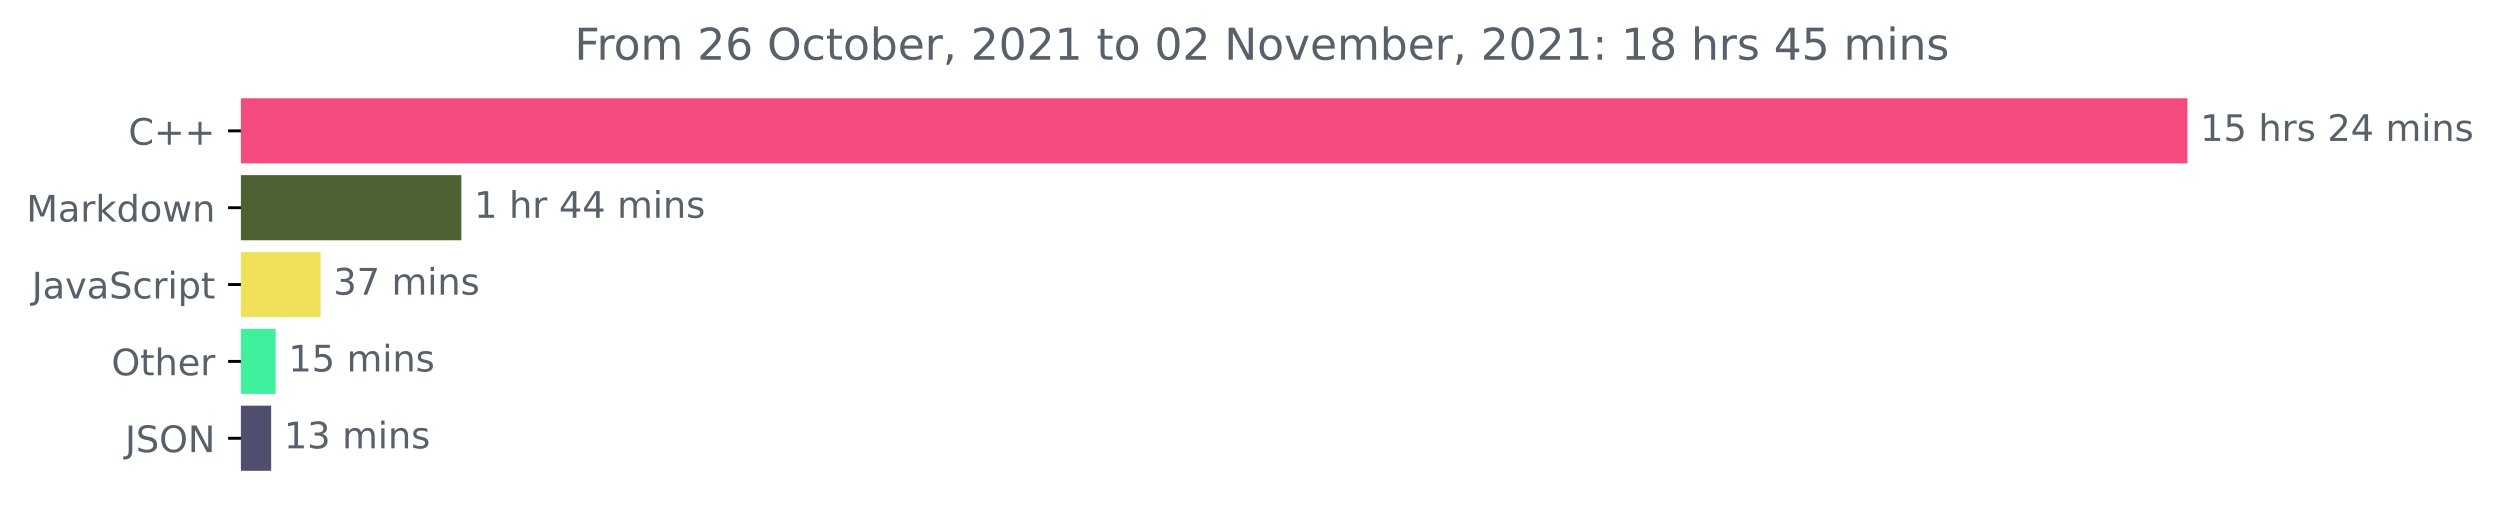
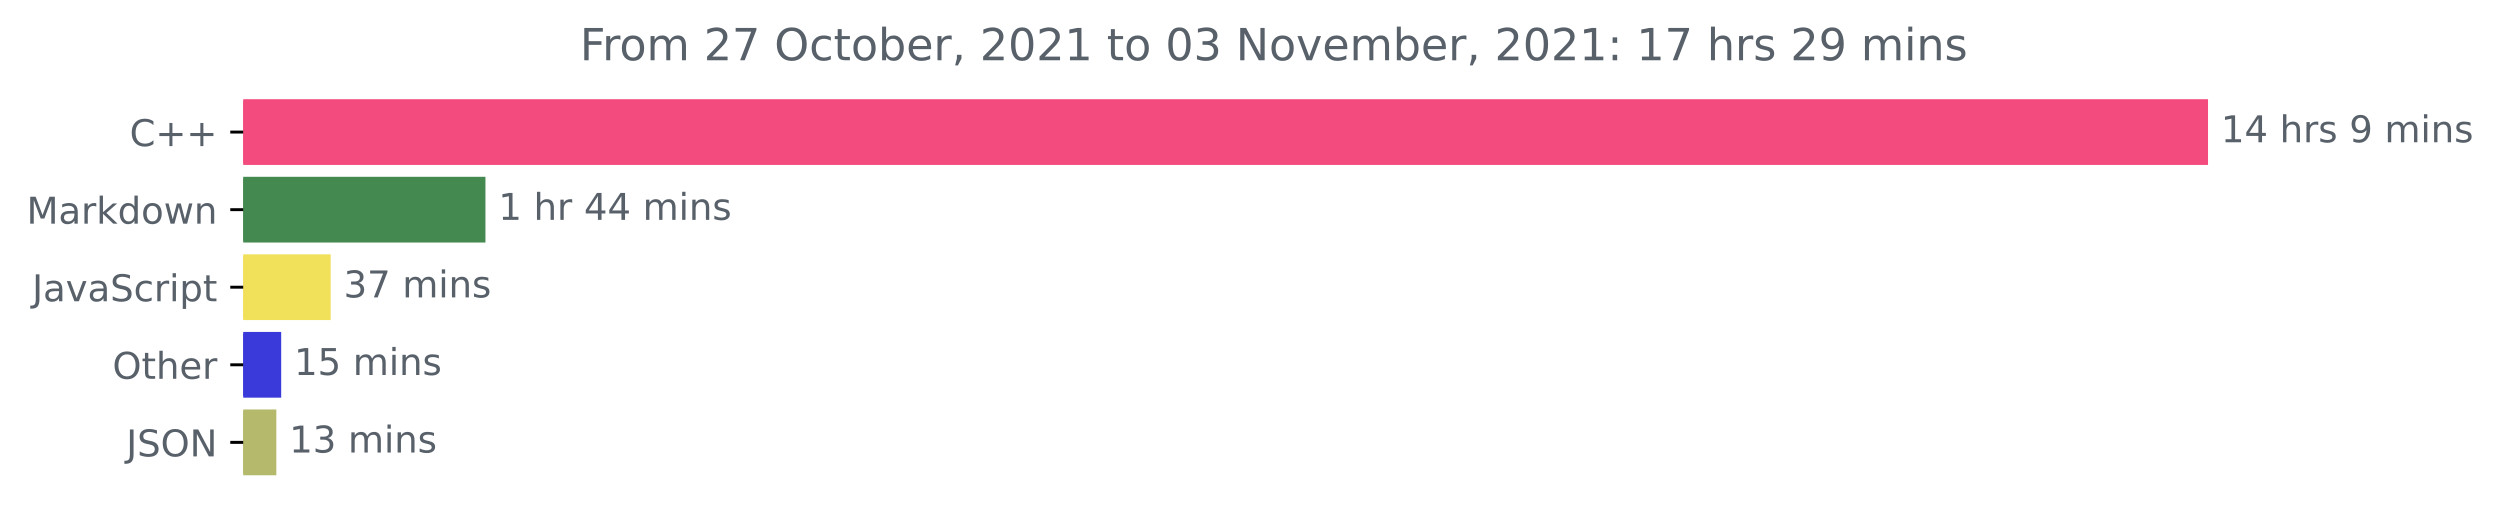
- <svg xmlns="http://www.w3.org/2000/svg" xmlns:xlink="http://www.w3.org/1999/xlink" height="140.398pt" version="1.1" viewBox="0 0 683.177 140.398" width="683.177pt">
+ <svg xmlns="http://www.w3.org/2000/svg" xmlns:xlink="http://www.w3.org/1999/xlink" height="140.398pt" version="1.1" viewBox="0 0 676.815 140.398" width="676.815pt">
  <defs>
    <style type="text/css">*{stroke-linecap:butt;stroke-linejoin:round;}</style>
  </defs>
  <g id="figure_1">
    <g id="patch_1">
-       <path d="M 0 140.398  L 683.177 140.398  L 683.177 0  L 0 0  z " style="fill:none;" />
+       <path d="M 0 140.398  L 676.815 140.398  L 676.815 0  L 0 0  z " style="fill:none;" />
    </g>
    <g id="axes_1">
      <g id="patch_2">
-         <path clip-path="url(#p306b629725)" d="M 65.841 27.358  L 597.269 27.358  L 597.269 44.158  L 65.841 44.158  z " style="fill:#f34b7d;stroke:#f34b7d;stroke-linejoin:miter;" />
+         <path clip-path="url(#pcd09d7a802)" d="M 65.841 27.358  L 597.269 27.358  L 597.269 44.158  L 65.841 44.158  z " style="fill:#f34b7d;stroke:#f34b7d;stroke-linejoin:miter;" />
      </g>
      <g id="patch_3">
-         <path clip-path="url(#p306b629725)" d="M 65.841 48.358  L 125.578 48.358  L 125.578 65.158  L 65.841 65.158  z " style="fill:#4d6232;stroke:#4d6232;stroke-linejoin:miter;" />
+         <path clip-path="url(#pcd09d7a802)" d="M 65.841 48.358  L 130.923 48.358  L 130.923 65.158  L 65.841 65.158  z " style="fill:#448950;stroke:#448950;stroke-linejoin:miter;" />
      </g>
      <g id="patch_4">
-         <path clip-path="url(#p306b629725)" d="M 65.841 69.358  L 87.111 69.358  L 87.111 86.158  L 65.841 86.158  z " style="fill:#f1e05a;stroke:#f1e05a;stroke-linejoin:miter;" />
+         <path clip-path="url(#pcd09d7a802)" d="M 65.841 69.358  L 89.023 69.358  L 89.023 86.158  L 65.841 86.158  z " style="fill:#f1e05a;stroke:#f1e05a;stroke-linejoin:miter;" />
      </g>
      <g id="patch_5">
-         <path clip-path="url(#p306b629725)" d="M 65.841 90.358  L 74.827 90.358  L 74.827 107.158  L 65.841 107.158  z " style="fill:#40f09e;stroke:#40f09e;stroke-linejoin:miter;" />
+         <path clip-path="url(#pcd09d7a802)" d="M 65.841 90.358  L 75.626 90.358  L 75.626 107.158  L 65.841 107.158  z " style="fill:#3a39d9;stroke:#3a39d9;stroke-linejoin:miter;" />
      </g>
      <g id="patch_6">
-         <path clip-path="url(#p306b629725)" d="M 65.841 111.358  L 73.599 111.358  L 73.599 128.158  L 65.841 128.158  z " style="fill:#504e6e;stroke:#504e6e;stroke-linejoin:miter;" />
+         <path clip-path="url(#pcd09d7a802)" d="M 65.841 111.358  L 74.312 111.358  L 74.312 128.158  L 65.841 128.158  z " style="fill:#b5b96b;stroke:#b5b96b;stroke-linejoin:miter;" />
      </g>
      <g id="matplotlib.axis_1" />
      <g id="matplotlib.axis_2">
        <g id="ytick_1">
          <g id="line2d_1">
            <defs>
-               <path d="M 0 0  L -3.5 0  " id="m6a87f64ae9" style="stroke:#000000;stroke-width:0.8;" />
+               <path d="M 0 0  L -3.5 0  " id="mf5838891e3" style="stroke:#000000;stroke-width:0.8;" />
            </defs>
            <g>
-               <use style="stroke:#000000;stroke-width:0.8;" x="65.841" xlink:href="#m6a87f64ae9" y="35.758" />
+               <use style="stroke:#000000;stroke-width:0.8;" x="65.841" xlink:href="#mf5838891e3" y="35.758" />
            </g>
          </g>
          <g id="text_1">
            <g style="fill:#586069;" transform="translate(35.09844 39.55734)scale(0.1 -0.1)">
              <defs>
                <path d="M 4122 4306  L 4122 3641  Q 3803 3938 3442 4084  Q 3081 4231 2675 4231  Q 1875 4231 1450 3742  Q 1025 3253 1025 2328  Q 1025 1406 1450 917  Q 1875 428 2675 428  Q 3081 428 3442 575  Q 3803 722 4122 1019  L 4122 359  Q 3791 134 3420 21  Q 3050 -91 2638 -91  Q 1578 -91 968 557  Q 359 1206 359 2328  Q 359 3453 968 4101  Q 1578 4750 2638 4750  Q 3056 4750 3426 4639  Q 3797 4528 4122 4306  z " id="DejaVuSans-43" transform="scale(0.015625)" />
                <path d="M 2944 4013  L 2944 2272  L 4684 2272  L 4684 1741  L 2944 1741  L 2944 0  L 2419 0  L 2419 1741  L 678 1741  L 678 2272  L 2419 2272  L 2419 4013  L 2944 4013  z " id="DejaVuSans-2b" transform="scale(0.015625)" />
              </defs>
              <use xlink:href="#DejaVuSans-43" />
              <use x="69.824" xlink:href="#DejaVuSans-2b" />
              <use x="153.613" xlink:href="#DejaVuSans-2b" />
            </g>
          </g>
        </g>
        <g id="ytick_2">
          <g id="line2d_2">
            <g>
-               <use style="stroke:#000000;stroke-width:0.8;" x="65.841" xlink:href="#m6a87f64ae9" y="56.758" />
+               <use style="stroke:#000000;stroke-width:0.8;" x="65.841" xlink:href="#mf5838891e3" y="56.758" />
            </g>
          </g>
          <g id="text_2">
            <g style="fill:#586069;" transform="translate(7.2 60.55734)scale(0.1 -0.1)">
              <defs>
                <path d="M 628 4666  L 1569 4666  L 2759 1491  L 3956 4666  L 4897 4666  L 4897 0  L 4281 0  L 4281 4097  L 3078 897  L 2444 897  L 1241 4097  L 1241 0  L 628 0  L 628 4666  z " id="DejaVuSans-4d" transform="scale(0.015625)" />
                <path d="M 2194 1759  Q 1497 1759 1228 1600  Q 959 1441 959 1056  Q 959 750 1161 570  Q 1363 391 1709 391  Q 2188 391 2477 730  Q 2766 1069 2766 1631  L 2766 1759  L 2194 1759  z M 3341 1997  L 3341 0  L 2766 0  L 2766 531  Q 2569 213 2275 61  Q 1981 -91 1556 -91  Q 1019 -91 701 211  Q 384 513 384 1019  Q 384 1609 779 1909  Q 1175 2209 1959 2209  L 2766 2209  L 2766 2266  Q 2766 2663 2505 2880  Q 2244 3097 1772 3097  Q 1472 3097 1187 3025  Q 903 2953 641 2809  L 641 3341  Q 956 3463 1253 3523  Q 1550 3584 1831 3584  Q 2591 3584 2966 3190  Q 3341 2797 3341 1997  z " id="DejaVuSans-61" transform="scale(0.015625)" />
                <path d="M 2631 2963  Q 2534 3019 2420 3045  Q 2306 3072 2169 3072  Q 1681 3072 1420 2755  Q 1159 2438 1159 1844  L 1159 0  L 581 0  L 581 3500  L 1159 3500  L 1159 2956  Q 1341 3275 1631 3429  Q 1922 3584 2338 3584  Q 2397 3584 2469 3576  Q 2541 3569 2628 3553  L 2631 2963  z " id="DejaVuSans-72" transform="scale(0.015625)" />
                <path d="M 581 4863  L 1159 4863  L 1159 1991  L 2875 3500  L 3609 3500  L 1753 1863  L 3688 0  L 2938 0  L 1159 1709  L 1159 0  L 581 0  L 581 4863  z " id="DejaVuSans-6b" transform="scale(0.015625)" />
                <path d="M 2906 2969  L 2906 4863  L 3481 4863  L 3481 0  L 2906 0  L 2906 525  Q 2725 213 2448 61  Q 2172 -91 1784 -91  Q 1150 -91 751 415  Q 353 922 353 1747  Q 353 2572 751 3078  Q 1150 3584 1784 3584  Q 2172 3584 2448 3432  Q 2725 3281 2906 2969  z M 947 1747  Q 947 1113 1208 752  Q 1469 391 1925 391  Q 2381 391 2643 752  Q 2906 1113 2906 1747  Q 2906 2381 2643 2742  Q 2381 3103 1925 3103  Q 1469 3103 1208 2742  Q 947 2381 947 1747  z " id="DejaVuSans-64" transform="scale(0.015625)" />
                <path d="M 1959 3097  Q 1497 3097 1228 2736  Q 959 2375 959 1747  Q 959 1119 1226 758  Q 1494 397 1959 397  Q 2419 397 2687 759  Q 2956 1122 2956 1747  Q 2956 2369 2687 2733  Q 2419 3097 1959 3097  z M 1959 3584  Q 2709 3584 3137 3096  Q 3566 2609 3566 1747  Q 3566 888 3137 398  Q 2709 -91 1959 -91  Q 1206 -91 779 398  Q 353 888 353 1747  Q 353 2609 779 3096  Q 1206 3584 1959 3584  z " id="DejaVuSans-6f" transform="scale(0.015625)" />
                <path d="M 269 3500  L 844 3500  L 1563 769  L 2278 3500  L 2956 3500  L 3675 769  L 4391 3500  L 4966 3500  L 4050 0  L 3372 0  L 2619 2869  L 1863 0  L 1184 0  L 269 3500  z " id="DejaVuSans-77" transform="scale(0.015625)" />
                <path d="M 3513 2113  L 3513 0  L 2938 0  L 2938 2094  Q 2938 2591 2744 2837  Q 2550 3084 2163 3084  Q 1697 3084 1428 2787  Q 1159 2491 1159 1978  L 1159 0  L 581 0  L 581 3500  L 1159 3500  L 1159 2956  Q 1366 3272 1645 3428  Q 1925 3584 2291 3584  Q 2894 3584 3203 3211  Q 3513 2838 3513 2113  z " id="DejaVuSans-6e" transform="scale(0.015625)" />
              </defs>
              <use xlink:href="#DejaVuSans-4d" />
              <use x="86.279" xlink:href="#DejaVuSans-61" />
              <use x="147.559" xlink:href="#DejaVuSans-72" />
              <use x="188.672" xlink:href="#DejaVuSans-6b" />
              <use x="246.582" xlink:href="#DejaVuSans-64" />
              <use x="310.059" xlink:href="#DejaVuSans-6f" />
              <use x="371.24" xlink:href="#DejaVuSans-77" />
              <use x="453.027" xlink:href="#DejaVuSans-6e" />
            </g>
          </g>
        </g>
        <g id="ytick_3">
          <g id="line2d_3">
            <g>
-               <use style="stroke:#000000;stroke-width:0.8;" x="65.841" xlink:href="#m6a87f64ae9" y="77.758" />
+               <use style="stroke:#000000;stroke-width:0.8;" x="65.841" xlink:href="#mf5838891e3" y="77.758" />
            </g>
          </g>
          <g id="text_3">
            <g style="fill:#586069;" transform="translate(8.710938 81.55734)scale(0.1 -0.1)">
              <defs>
                <path d="M 628 4666  L 1259 4666  L 1259 325  Q 1259 -519 939 -900  Q 619 -1281 -91 -1281  L -331 -1281  L -331 -750  L -134 -750  Q 284 -750 456 -515  Q 628 -281 628 325  L 628 4666  z " id="DejaVuSans-4a" transform="scale(0.015625)" />
                <path d="M 191 3500  L 800 3500  L 1894 563  L 2988 3500  L 3597 3500  L 2284 0  L 1503 0  L 191 3500  z " id="DejaVuSans-76" transform="scale(0.015625)" />
                <path d="M 3425 4513  L 3425 3897  Q 3066 4069 2747 4153  Q 2428 4238 2131 4238  Q 1616 4238 1336 4038  Q 1056 3838 1056 3469  Q 1056 3159 1242 3001  Q 1428 2844 1947 2747  L 2328 2669  Q 3034 2534 3370 2195  Q 3706 1856 3706 1288  Q 3706 609 3251 259  Q 2797 -91 1919 -91  Q 1588 -91 1214 -16  Q 841 59 441 206  L 441 856  Q 825 641 1194 531  Q 1563 422 1919 422  Q 2459 422 2753 634  Q 3047 847 3047 1241  Q 3047 1584 2836 1778  Q 2625 1972 2144 2069  L 1759 2144  Q 1053 2284 737 2584  Q 422 2884 422 3419  Q 422 4038 858 4394  Q 1294 4750 2059 4750  Q 2388 4750 2728 4690  Q 3069 4631 3425 4513  z " id="DejaVuSans-53" transform="scale(0.015625)" />
                <path d="M 3122 3366  L 3122 2828  Q 2878 2963 2633 3030  Q 2388 3097 2138 3097  Q 1578 3097 1268 2742  Q 959 2388 959 1747  Q 959 1106 1268 751  Q 1578 397 2138 397  Q 2388 397 2633 464  Q 2878 531 3122 666  L 3122 134  Q 2881 22 2623 -34  Q 2366 -91 2075 -91  Q 1284 -91 818 406  Q 353 903 353 1747  Q 353 2603 823 3093  Q 1294 3584 2113 3584  Q 2378 3584 2631 3529  Q 2884 3475 3122 3366  z " id="DejaVuSans-63" transform="scale(0.015625)" />
                <path d="M 603 3500  L 1178 3500  L 1178 0  L 603 0  L 603 3500  z M 603 4863  L 1178 4863  L 1178 4134  L 603 4134  L 603 4863  z " id="DejaVuSans-69" transform="scale(0.015625)" />
                <path d="M 1159 525  L 1159 -1331  L 581 -1331  L 581 3500  L 1159 3500  L 1159 2969  Q 1341 3281 1617 3432  Q 1894 3584 2278 3584  Q 2916 3584 3314 3078  Q 3713 2572 3713 1747  Q 3713 922 3314 415  Q 2916 -91 2278 -91  Q 1894 -91 1617 61  Q 1341 213 1159 525  z M 3116 1747  Q 3116 2381 2855 2742  Q 2594 3103 2138 3103  Q 1681 3103 1420 2742  Q 1159 2381 1159 1747  Q 1159 1113 1420 752  Q 1681 391 2138 391  Q 2594 391 2855 752  Q 3116 1113 3116 1747  z " id="DejaVuSans-70" transform="scale(0.015625)" />
                <path d="M 1172 4494  L 1172 3500  L 2356 3500  L 2356 3053  L 1172 3053  L 1172 1153  Q 1172 725 1289 603  Q 1406 481 1766 481  L 2356 481  L 2356 0  L 1766 0  Q 1100 0 847 248  Q 594 497 594 1153  L 594 3053  L 172 3053  L 172 3500  L 594 3500  L 594 4494  L 1172 4494  z " id="DejaVuSans-74" transform="scale(0.015625)" />
              </defs>
              <use xlink:href="#DejaVuSans-4a" />
              <use x="29.492" xlink:href="#DejaVuSans-61" />
              <use x="90.771" xlink:href="#DejaVuSans-76" />
              <use x="149.951" xlink:href="#DejaVuSans-61" />
              <use x="211.23" xlink:href="#DejaVuSans-53" />
              <use x="274.707" xlink:href="#DejaVuSans-63" />
              <use x="329.688" xlink:href="#DejaVuSans-72" />
              <use x="370.801" xlink:href="#DejaVuSans-69" />
              <use x="398.584" xlink:href="#DejaVuSans-70" />
              <use x="462.061" xlink:href="#DejaVuSans-74" />
            </g>
          </g>
        </g>
        <g id="ytick_4">
          <g id="line2d_4">
            <g>
-               <use style="stroke:#000000;stroke-width:0.8;" x="65.841" xlink:href="#m6a87f64ae9" y="98.758" />
+               <use style="stroke:#000000;stroke-width:0.8;" x="65.841" xlink:href="#mf5838891e3" y="98.758" />
            </g>
          </g>
          <g id="text_4">
            <g style="fill:#586069;" transform="translate(30.44687 102.5573)scale(0.1 -0.1)">
              <defs>
                <path d="M 2522 4238  Q 1834 4238 1429 3725  Q 1025 3213 1025 2328  Q 1025 1447 1429 934  Q 1834 422 2522 422  Q 3209 422 3611 934  Q 4013 1447 4013 2328  Q 4013 3213 3611 3725  Q 3209 4238 2522 4238  z M 2522 4750  Q 3503 4750 4090 4092  Q 4678 3434 4678 2328  Q 4678 1225 4090 567  Q 3503 -91 2522 -91  Q 1538 -91 948 565  Q 359 1222 359 2328  Q 359 3434 948 4092  Q 1538 4750 2522 4750  z " id="DejaVuSans-4f" transform="scale(0.015625)" />
                <path d="M 3513 2113  L 3513 0  L 2938 0  L 2938 2094  Q 2938 2591 2744 2837  Q 2550 3084 2163 3084  Q 1697 3084 1428 2787  Q 1159 2491 1159 1978  L 1159 0  L 581 0  L 581 4863  L 1159 4863  L 1159 2956  Q 1366 3272 1645 3428  Q 1925 3584 2291 3584  Q 2894 3584 3203 3211  Q 3513 2838 3513 2113  z " id="DejaVuSans-68" transform="scale(0.015625)" />
                <path d="M 3597 1894  L 3597 1613  L 953 1613  Q 991 1019 1311 708  Q 1631 397 2203 397  Q 2534 397 2845 478  Q 3156 559 3463 722  L 3463 178  Q 3153 47 2828 -22  Q 2503 -91 2169 -91  Q 1331 -91 842 396  Q 353 884 353 1716  Q 353 2575 817 3079  Q 1281 3584 2069 3584  Q 2775 3584 3186 3129  Q 3597 2675 3597 1894  z M 3022 2063  Q 3016 2534 2758 2815  Q 2500 3097 2075 3097  Q 1594 3097 1305 2825  Q 1016 2553 972 2059  L 3022 2063  z " id="DejaVuSans-65" transform="scale(0.015625)" />
              </defs>
              <use xlink:href="#DejaVuSans-4f" />
              <use x="78.711" xlink:href="#DejaVuSans-74" />
              <use x="117.92" xlink:href="#DejaVuSans-68" />
              <use x="181.299" xlink:href="#DejaVuSans-65" />
              <use x="242.822" xlink:href="#DejaVuSans-72" />
            </g>
          </g>
        </g>
        <g id="ytick_5">
          <g id="line2d_5">
            <g>
-               <use style="stroke:#000000;stroke-width:0.8;" x="65.841" xlink:href="#m6a87f64ae9" y="119.758" />
+               <use style="stroke:#000000;stroke-width:0.8;" x="65.841" xlink:href="#mf5838891e3" y="119.758" />
            </g>
          </g>
          <g id="text_5">
            <g style="fill:#586069;" transform="translate(34.18906 123.5573)scale(0.1 -0.1)">
              <defs>
                <path d="M 628 4666  L 1478 4666  L 3547 763  L 3547 4666  L 4159 4666  L 4159 0  L 3309 0  L 1241 3903  L 1241 0  L 628 0  L 628 4666  z " id="DejaVuSans-4e" transform="scale(0.015625)" />
              </defs>
              <use xlink:href="#DejaVuSans-4a" />
              <use x="29.492" xlink:href="#DejaVuSans-53" />
              <use x="92.969" xlink:href="#DejaVuSans-4f" />
              <use x="171.68" xlink:href="#DejaVuSans-4e" />
            </g>
          </g>
        </g>
      </g>
      <g id="text_6">
        <g style="fill:#586069;" transform="translate(601.2692 38.5175)scale(0.1 -0.1)">
          <defs>
            <path d="M 794 531  L 1825 531  L 1825 4091  L 703 3866  L 703 4441  L 1819 4666  L 2450 4666  L 2450 531  L 3481 531  L 3481 0  L 794 0  L 794 531  z " id="DejaVuSans-31" transform="scale(0.015625)" />
-             <path d="M 691 4666  L 3169 4666  L 3169 4134  L 1269 4134  L 1269 2991  Q 1406 3038 1543 3061  Q 1681 3084 1819 3084  Q 2600 3084 3056 2656  Q 3513 2228 3513 1497  Q 3513 744 3044 326  Q 2575 -91 1722 -91  Q 1428 -91 1123 -41  Q 819 9 494 109  L 494 744  Q 775 591 1075 516  Q 1375 441 1709 441  Q 2250 441 2565 725  Q 2881 1009 2881 1497  Q 2881 1984 2565 2268  Q 2250 2553 1709 2553  Q 1456 2553 1204 2497  Q 953 2441 691 2322  L 691 4666  z " id="DejaVuSans-35" transform="scale(0.015625)" />
+             <path d="M 2419 4116  L 825 1625  L 2419 1625  L 2419 4116  z M 2253 4666  L 3047 4666  L 3047 1625  L 3713 1625  L 3713 1100  L 3047 1100  L 3047 0  L 2419 0  L 2419 1100  L 313 1100  L 313 1709  L 2253 4666  z " id="DejaVuSans-34" transform="scale(0.015625)" />
            <path id="DejaVuSans-20" transform="scale(0.015625)" />
            <path d="M 2834 3397  L 2834 2853  Q 2591 2978 2328 3040  Q 2066 3103 1784 3103  Q 1356 3103 1142 2972  Q 928 2841 928 2578  Q 928 2378 1081 2264  Q 1234 2150 1697 2047  L 1894 2003  Q 2506 1872 2764 1633  Q 3022 1394 3022 966  Q 3022 478 2636 193  Q 2250 -91 1575 -91  Q 1294 -91 989 -36  Q 684 19 347 128  L 347 722  Q 666 556 975 473  Q 1284 391 1588 391  Q 1994 391 2212 530  Q 2431 669 2431 922  Q 2431 1156 2273 1281  Q 2116 1406 1581 1522  L 1381 1569  Q 847 1681 609 1914  Q 372 2147 372 2553  Q 372 3047 722 3315  Q 1072 3584 1716 3584  Q 2034 3584 2315 3537  Q 2597 3491 2834 3397  z " id="DejaVuSans-73" transform="scale(0.015625)" />
-             <path d="M 1228 531  L 3431 531  L 3431 0  L 469 0  L 469 531  Q 828 903 1448 1529  Q 2069 2156 2228 2338  Q 2531 2678 2651 2914  Q 2772 3150 2772 3378  Q 2772 3750 2511 3984  Q 2250 4219 1831 4219  Q 1534 4219 1204 4116  Q 875 4013 500 3803  L 500 4441  Q 881 4594 1212 4672  Q 1544 4750 1819 4750  Q 2544 4750 2975 4387  Q 3406 4025 3406 3419  Q 3406 3131 3298 2873  Q 3191 2616 2906 2266  Q 2828 2175 2409 1742  Q 1991 1309 1228 531  z " id="DejaVuSans-32" transform="scale(0.015625)" />
-             <path d="M 2419 4116  L 825 1625  L 2419 1625  L 2419 4116  z M 2253 4666  L 3047 4666  L 3047 1625  L 3713 1625  L 3713 1100  L 3047 1100  L 3047 0  L 2419 0  L 2419 1100  L 313 1100  L 313 1709  L 2253 4666  z " id="DejaVuSans-34" transform="scale(0.015625)" />
+             <path d="M 703 97  L 703 672  Q 941 559 1184 500  Q 1428 441 1663 441  Q 2288 441 2617 861  Q 2947 1281 2994 2138  Q 2813 1869 2534 1725  Q 2256 1581 1919 1581  Q 1219 1581 811 2004  Q 403 2428 403 3163  Q 403 3881 828 4315  Q 1253 4750 1959 4750  Q 2769 4750 3195 4129  Q 3622 3509 3622 2328  Q 3622 1225 3098 567  Q 2575 -91 1691 -91  Q 1453 -91 1209 -44  Q 966 3 703 97  z M 1959 2075  Q 2384 2075 2632 2365  Q 2881 2656 2881 3163  Q 2881 3666 2632 3958  Q 2384 4250 1959 4250  Q 1534 4250 1286 3958  Q 1038 3666 1038 3163  Q 1038 2656 1286 2365  Q 1534 2075 1959 2075  z " id="DejaVuSans-39" transform="scale(0.015625)" />
            <path d="M 3328 2828  Q 3544 3216 3844 3400  Q 4144 3584 4550 3584  Q 5097 3584 5394 3201  Q 5691 2819 5691 2113  L 5691 0  L 5113 0  L 5113 2094  Q 5113 2597 4934 2840  Q 4756 3084 4391 3084  Q 3944 3084 3684 2787  Q 3425 2491 3425 1978  L 3425 0  L 2847 0  L 2847 2094  Q 2847 2600 2669 2842  Q 2491 3084 2119 3084  Q 1678 3084 1418 2786  Q 1159 2488 1159 1978  L 1159 0  L 581 0  L 581 3500  L 1159 3500  L 1159 2956  Q 1356 3278 1631 3431  Q 1906 3584 2284 3584  Q 2666 3584 2933 3390  Q 3200 3197 3328 2828  z " id="DejaVuSans-6d" transform="scale(0.015625)" />
          </defs>
          <use xlink:href="#DejaVuSans-31" />
-           <use x="63.623" xlink:href="#DejaVuSans-35" />
+           <use x="63.623" xlink:href="#DejaVuSans-34" />
          <use x="127.246" xlink:href="#DejaVuSans-20" />
          <use x="159.033" xlink:href="#DejaVuSans-68" />
          <use x="222.412" xlink:href="#DejaVuSans-72" />
          <use x="263.525" xlink:href="#DejaVuSans-73" />
          <use x="315.625" xlink:href="#DejaVuSans-20" />
-           <use x="347.412" xlink:href="#DejaVuSans-32" />
-           <use x="411.035" xlink:href="#DejaVuSans-34" />
-           <use x="474.658" xlink:href="#DejaVuSans-20" />
-           <use x="506.445" xlink:href="#DejaVuSans-6d" />
-           <use x="603.857" xlink:href="#DejaVuSans-69" />
-           <use x="631.641" xlink:href="#DejaVuSans-6e" />
-           <use x="695.02" xlink:href="#DejaVuSans-73" />
+           <use x="347.412" xlink:href="#DejaVuSans-39" />
+           <use x="411.035" xlink:href="#DejaVuSans-20" />
+           <use x="442.822" xlink:href="#DejaVuSans-6d" />
+           <use x="540.234" xlink:href="#DejaVuSans-69" />
+           <use x="568.018" xlink:href="#DejaVuSans-6e" />
+           <use x="631.396" xlink:href="#DejaVuSans-73" />
        </g>
      </g>
      <g id="text_7">
-         <g style="fill:#586069;" transform="translate(129.5779 59.5175)scale(0.1 -0.1)">
+         <g style="fill:#586069;" transform="translate(134.9229 59.5175)scale(0.1 -0.1)">
          <use xlink:href="#DejaVuSans-31" />
          <use x="63.623" xlink:href="#DejaVuSans-20" />
          <use x="95.41" xlink:href="#DejaVuSans-68" />
          <use x="158.789" xlink:href="#DejaVuSans-72" />
          <use x="199.902" xlink:href="#DejaVuSans-20" />
          <use x="231.689" xlink:href="#DejaVuSans-34" />
          <use x="295.312" xlink:href="#DejaVuSans-34" />
          <use x="358.936" xlink:href="#DejaVuSans-20" />
          <use x="390.723" xlink:href="#DejaVuSans-6d" />
          <use x="488.135" xlink:href="#DejaVuSans-69" />
          <use x="515.918" xlink:href="#DejaVuSans-6e" />
          <use x="579.297" xlink:href="#DejaVuSans-73" />
        </g>
      </g>
      <g id="text_8">
-         <g style="fill:#586069;" transform="translate(91.1107 80.5175)scale(0.1 -0.1)">
+         <g style="fill:#586069;" transform="translate(93.02331 80.5175)scale(0.1 -0.1)">
          <defs>
            <path d="M 2597 2516  Q 3050 2419 3304 2112  Q 3559 1806 3559 1356  Q 3559 666 3084 287  Q 2609 -91 1734 -91  Q 1441 -91 1130 -33  Q 819 25 488 141  L 488 750  Q 750 597 1062 519  Q 1375 441 1716 441  Q 2309 441 2620 675  Q 2931 909 2931 1356  Q 2931 1769 2642 2001  Q 2353 2234 1838 2234  L 1294 2234  L 1294 2753  L 1863 2753  Q 2328 2753 2575 2939  Q 2822 3125 2822 3475  Q 2822 3834 2567 4026  Q 2313 4219 1838 4219  Q 1578 4219 1281 4162  Q 984 4106 628 3988  L 628 4550  Q 988 4650 1302 4700  Q 1616 4750 1894 4750  Q 2613 4750 3031 4423  Q 3450 4097 3450 3541  Q 3450 3153 3228 2886  Q 3006 2619 2597 2516  z " id="DejaVuSans-33" transform="scale(0.015625)" />
            <path d="M 525 4666  L 3525 4666  L 3525 4397  L 1831 0  L 1172 0  L 2766 4134  L 525 4134  L 525 4666  z " id="DejaVuSans-37" transform="scale(0.015625)" />
          </defs>
          <use xlink:href="#DejaVuSans-33" />
          <use x="63.623" xlink:href="#DejaVuSans-37" />
          <use x="127.246" xlink:href="#DejaVuSans-20" />
          <use x="159.033" xlink:href="#DejaVuSans-6d" />
          <use x="256.445" xlink:href="#DejaVuSans-69" />
          <use x="284.229" xlink:href="#DejaVuSans-6e" />
          <use x="347.607" xlink:href="#DejaVuSans-73" />
        </g>
      </g>
      <g id="text_9">
-         <g style="fill:#586069;" transform="translate(78.82707 101.5175)scale(0.1 -0.1)">
+         <g style="fill:#586069;" transform="translate(79.62595 101.5175)scale(0.1 -0.1)">
+           <defs>
+             <path d="M 691 4666  L 3169 4666  L 3169 4134  L 1269 4134  L 1269 2991  Q 1406 3038 1543 3061  Q 1681 3084 1819 3084  Q 2600 3084 3056 2656  Q 3513 2228 3513 1497  Q 3513 744 3044 326  Q 2575 -91 1722 -91  Q 1428 -91 1123 -41  Q 819 9 494 109  L 494 744  Q 775 591 1075 516  Q 1375 441 1709 441  Q 2250 441 2565 725  Q 2881 1009 2881 1497  Q 2881 1984 2565 2268  Q 2250 2553 1709 2553  Q 1456 2553 1204 2497  Q 953 2441 691 2322  L 691 4666  z " id="DejaVuSans-35" transform="scale(0.015625)" />
+           </defs>
          <use xlink:href="#DejaVuSans-31" />
          <use x="63.623" xlink:href="#DejaVuSans-35" />
          <use x="127.246" xlink:href="#DejaVuSans-20" />
          <use x="159.033" xlink:href="#DejaVuSans-6d" />
          <use x="256.445" xlink:href="#DejaVuSans-69" />
          <use x="284.229" xlink:href="#DejaVuSans-6e" />
          <use x="347.607" xlink:href="#DejaVuSans-73" />
        </g>
      </g>
      <g id="text_10">
-         <g style="fill:#586069;" transform="translate(77.59871 122.5175)scale(0.1 -0.1)">
+         <g style="fill:#586069;" transform="translate(78.31248 122.5175)scale(0.1 -0.1)">
          <use xlink:href="#DejaVuSans-31" />
          <use x="63.623" xlink:href="#DejaVuSans-33" />
          <use x="127.246" xlink:href="#DejaVuSans-20" />
          <use x="159.033" xlink:href="#DejaVuSans-6d" />
          <use x="256.445" xlink:href="#DejaVuSans-69" />
          <use x="284.229" xlink:href="#DejaVuSans-6e" />
          <use x="347.607" xlink:href="#DejaVuSans-73" />
        </g>
      </g>
      <g id="text_11">
        <g style="fill:#586069;" transform="translate(157.0012 16.31812)scale(0.12 -0.12)">
          <defs>
            <path d="M 628 4666  L 3309 4666  L 3309 4134  L 1259 4134  L 1259 2759  L 3109 2759  L 3109 2228  L 1259 2228  L 1259 0  L 628 0  L 628 4666  z " id="DejaVuSans-46" transform="scale(0.015625)" />
-             <path d="M 2113 2584  Q 1688 2584 1439 2293  Q 1191 2003 1191 1497  Q 1191 994 1439 701  Q 1688 409 2113 409  Q 2538 409 2786 701  Q 3034 994 3034 1497  Q 3034 2003 2786 2293  Q 2538 2584 2113 2584  z M 3366 4563  L 3366 3988  Q 3128 4100 2886 4159  Q 2644 4219 2406 4219  Q 1781 4219 1451 3797  Q 1122 3375 1075 2522  Q 1259 2794 1537 2939  Q 1816 3084 2150 3084  Q 2853 3084 3261 2657  Q 3669 2231 3669 1497  Q 3669 778 3244 343  Q 2819 -91 2113 -91  Q 1303 -91 875 529  Q 447 1150 447 2328  Q 447 3434 972 4092  Q 1497 4750 2381 4750  Q 2619 4750 2861 4703  Q 3103 4656 3366 4563  z " id="DejaVuSans-36" transform="scale(0.015625)" />
+             <path d="M 1228 531  L 3431 531  L 3431 0  L 469 0  L 469 531  Q 828 903 1448 1529  Q 2069 2156 2228 2338  Q 2531 2678 2651 2914  Q 2772 3150 2772 3378  Q 2772 3750 2511 3984  Q 2250 4219 1831 4219  Q 1534 4219 1204 4116  Q 875 4013 500 3803  L 500 4441  Q 881 4594 1212 4672  Q 1544 4750 1819 4750  Q 2544 4750 2975 4387  Q 3406 4025 3406 3419  Q 3406 3131 3298 2873  Q 3191 2616 2906 2266  Q 2828 2175 2409 1742  Q 1991 1309 1228 531  z " id="DejaVuSans-32" transform="scale(0.015625)" />
            <path d="M 3116 1747  Q 3116 2381 2855 2742  Q 2594 3103 2138 3103  Q 1681 3103 1420 2742  Q 1159 2381 1159 1747  Q 1159 1113 1420 752  Q 1681 391 2138 391  Q 2594 391 2855 752  Q 3116 1113 3116 1747  z M 1159 2969  Q 1341 3281 1617 3432  Q 1894 3584 2278 3584  Q 2916 3584 3314 3078  Q 3713 2572 3713 1747  Q 3713 922 3314 415  Q 2916 -91 2278 -91  Q 1894 -91 1617 61  Q 1341 213 1159 525  L 1159 0  L 581 0  L 581 4863  L 1159 4863  L 1159 2969  z " id="DejaVuSans-62" transform="scale(0.015625)" />
            <path d="M 750 794  L 1409 794  L 1409 256  L 897 -744  L 494 -744  L 750 256  L 750 794  z " id="DejaVuSans-2c" transform="scale(0.015625)" />
            <path d="M 2034 4250  Q 1547 4250 1301 3770  Q 1056 3291 1056 2328  Q 1056 1369 1301 889  Q 1547 409 2034 409  Q 2525 409 2770 889  Q 3016 1369 3016 2328  Q 3016 3291 2770 3770  Q 2525 4250 2034 4250  z M 2034 4750  Q 2819 4750 3233 4129  Q 3647 3509 3647 2328  Q 3647 1150 3233 529  Q 2819 -91 2034 -91  Q 1250 -91 836 529  Q 422 1150 422 2328  Q 422 3509 836 4129  Q 1250 4750 2034 4750  z " id="DejaVuSans-30" transform="scale(0.015625)" />
            <path d="M 750 794  L 1409 794  L 1409 0  L 750 0  L 750 794  z M 750 3309  L 1409 3309  L 1409 2516  L 750 2516  L 750 3309  z " id="DejaVuSans-3a" transform="scale(0.015625)" />
-             <path d="M 2034 2216  Q 1584 2216 1326 1975  Q 1069 1734 1069 1313  Q 1069 891 1326 650  Q 1584 409 2034 409  Q 2484 409 2743 651  Q 3003 894 3003 1313  Q 3003 1734 2745 1975  Q 2488 2216 2034 2216  z M 1403 2484  Q 997 2584 770 2862  Q 544 3141 544 3541  Q 544 4100 942 4425  Q 1341 4750 2034 4750  Q 2731 4750 3128 4425  Q 3525 4100 3525 3541  Q 3525 3141 3298 2862  Q 3072 2584 2669 2484  Q 3125 2378 3379 2068  Q 3634 1759 3634 1313  Q 3634 634 3220 271  Q 2806 -91 2034 -91  Q 1263 -91 848 271  Q 434 634 434 1313  Q 434 1759 690 2068  Q 947 2378 1403 2484  z M 1172 3481  Q 1172 3119 1398 2916  Q 1625 2713 2034 2713  Q 2441 2713 2670 2916  Q 2900 3119 2900 3481  Q 2900 3844 2670 4047  Q 2441 4250 2034 4250  Q 1625 4250 1398 4047  Q 1172 3844 1172 3481  z " id="DejaVuSans-38" transform="scale(0.015625)" />
          </defs>
          <use xlink:href="#DejaVuSans-46" />
          <use x="50.27" xlink:href="#DejaVuSans-72" />
          <use x="89.133" xlink:href="#DejaVuSans-6f" />
          <use x="150.314" xlink:href="#DejaVuSans-6d" />
          <use x="247.727" xlink:href="#DejaVuSans-20" />
          <use x="279.514" xlink:href="#DejaVuSans-32" />
-           <use x="343.137" xlink:href="#DejaVuSans-36" />
+           <use x="343.137" xlink:href="#DejaVuSans-37" />
          <use x="406.76" xlink:href="#DejaVuSans-20" />
          <use x="438.547" xlink:href="#DejaVuSans-4f" />
          <use x="517.258" xlink:href="#DejaVuSans-63" />
          <use x="572.238" xlink:href="#DejaVuSans-74" />
          <use x="611.447" xlink:href="#DejaVuSans-6f" />
          <use x="672.629" xlink:href="#DejaVuSans-62" />
          <use x="736.105" xlink:href="#DejaVuSans-65" />
          <use x="797.629" xlink:href="#DejaVuSans-72" />
          <use x="838.742" xlink:href="#DejaVuSans-2c" />
          <use x="870.529" xlink:href="#DejaVuSans-20" />
          <use x="902.316" xlink:href="#DejaVuSans-32" />
          <use x="965.939" xlink:href="#DejaVuSans-30" />
          <use x="1029.562" xlink:href="#DejaVuSans-32" />
          <use x="1093.186" xlink:href="#DejaVuSans-31" />
          <use x="1156.809" xlink:href="#DejaVuSans-20" />
          <use x="1188.596" xlink:href="#DejaVuSans-74" />
          <use x="1227.805" xlink:href="#DejaVuSans-6f" />
          <use x="1288.986" xlink:href="#DejaVuSans-20" />
          <use x="1320.773" xlink:href="#DejaVuSans-30" />
-           <use x="1384.396" xlink:href="#DejaVuSans-32" />
+           <use x="1384.396" xlink:href="#DejaVuSans-33" />
          <use x="1448.02" xlink:href="#DejaVuSans-20" />
          <use x="1479.807" xlink:href="#DejaVuSans-4e" />
          <use x="1554.611" xlink:href="#DejaVuSans-6f" />
          <use x="1615.793" xlink:href="#DejaVuSans-76" />
          <use x="1674.973" xlink:href="#DejaVuSans-65" />
          <use x="1736.496" xlink:href="#DejaVuSans-6d" />
          <use x="1833.908" xlink:href="#DejaVuSans-62" />
          <use x="1897.385" xlink:href="#DejaVuSans-65" />
          <use x="1958.908" xlink:href="#DejaVuSans-72" />
          <use x="2000.021" xlink:href="#DejaVuSans-2c" />
          <use x="2031.809" xlink:href="#DejaVuSans-20" />
          <use x="2063.596" xlink:href="#DejaVuSans-32" />
          <use x="2127.219" xlink:href="#DejaVuSans-30" />
          <use x="2190.842" xlink:href="#DejaVuSans-32" />
          <use x="2254.465" xlink:href="#DejaVuSans-31" />
          <use x="2318.088" xlink:href="#DejaVuSans-3a" />
          <use x="2351.779" xlink:href="#DejaVuSans-20" />
          <use x="2383.566" xlink:href="#DejaVuSans-31" />
-           <use x="2447.189" xlink:href="#DejaVuSans-38" />
+           <use x="2447.189" xlink:href="#DejaVuSans-37" />
          <use x="2510.812" xlink:href="#DejaVuSans-20" />
          <use x="2542.6" xlink:href="#DejaVuSans-68" />
          <use x="2605.979" xlink:href="#DejaVuSans-72" />
          <use x="2647.092" xlink:href="#DejaVuSans-73" />
          <use x="2699.191" xlink:href="#DejaVuSans-20" />
-           <use x="2730.979" xlink:href="#DejaVuSans-34" />
-           <use x="2794.602" xlink:href="#DejaVuSans-35" />
+           <use x="2730.979" xlink:href="#DejaVuSans-32" />
+           <use x="2794.602" xlink:href="#DejaVuSans-39" />
          <use x="2858.225" xlink:href="#DejaVuSans-20" />
          <use x="2890.012" xlink:href="#DejaVuSans-6d" />
          <use x="2987.424" xlink:href="#DejaVuSans-69" />
          <use x="3015.207" xlink:href="#DejaVuSans-6e" />
          <use x="3078.586" xlink:href="#DejaVuSans-73" />
        </g>
      </g>
    </g>
  </g>
  <defs>
-     <clipPath id="p306b629725">
+     <clipPath id="pcd09d7a802">
      <rect height="110.88" width="558" x="65.841" y="22.318" />
    </clipPath>
  </defs>
</svg>
